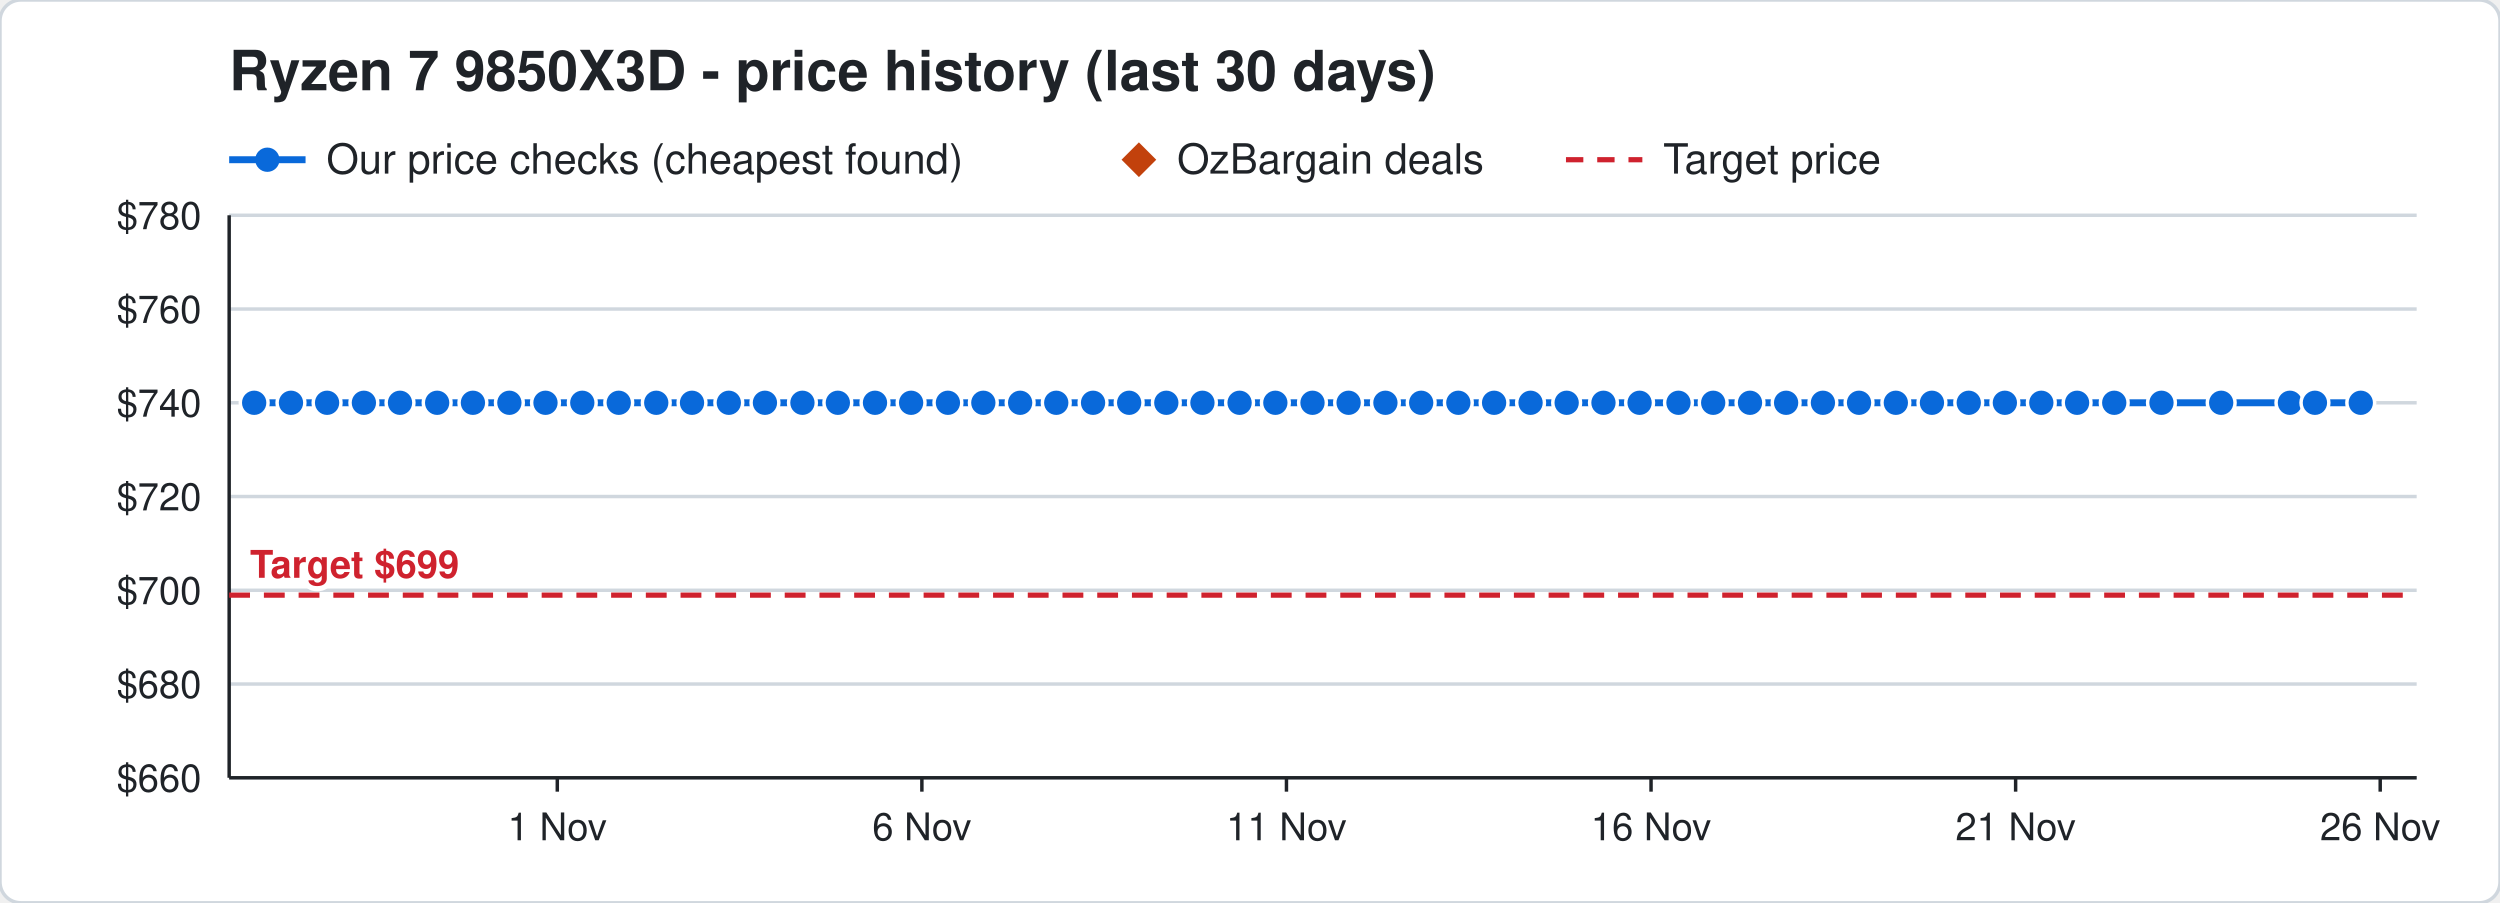
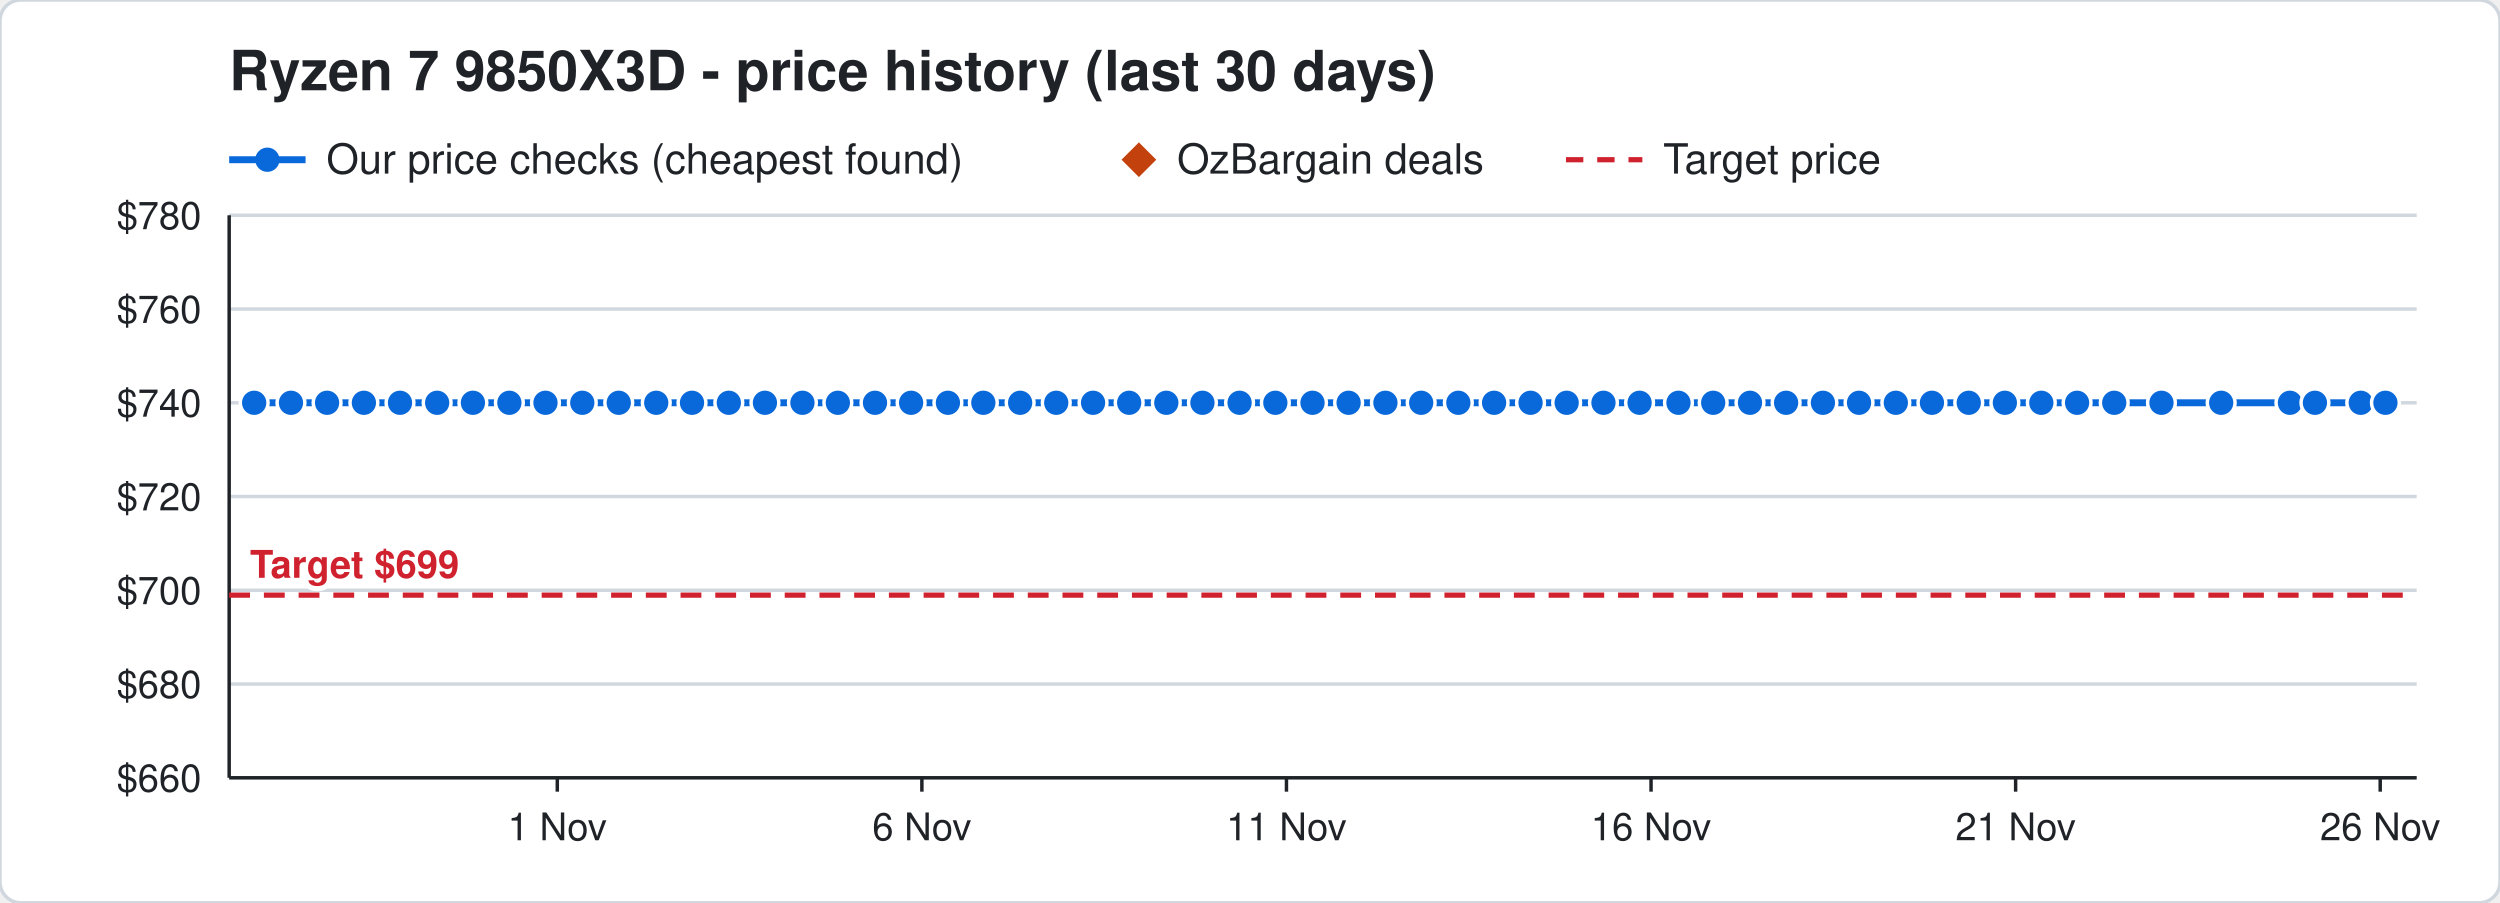
<svg xmlns="http://www.w3.org/2000/svg" width="720" height="260" viewBox="0 0 720 260" font-family="Segoe UI, Helvetica, Arial, sans-serif">
  <rect width="720" height="260" rx="6" fill="#ffffff" stroke="#d0d7de" />
  <text x="66" y="26" font-size="16" font-weight="700" fill="#1f2328">Ryzen 7 9850X3D - price history (last 30 days)</text>
  <line x1="66" y1="46" x2="88" y2="46" stroke="#0969da" stroke-width="2" />
  <circle cx="77" cy="46" r="3.5" fill="#0969da" />
  <text x="94" y="50" font-size="12" fill="#1f2328">Our price checks (cheapest found)</text>
  <path d="M328 41 l5 5 l-5 5 l-5 -5 z" fill="#c2410c" />
  <text x="339" y="50" font-size="12" fill="#1f2328">OzBargain deals</text>
  <line x1="451" y1="46" x2="473" y2="46" stroke="#cf222e" stroke-width="1.5" stroke-dasharray="5 4" />
  <text x="479" y="50" font-size="12" fill="#1f2328">Target price</text>
  <line x1="66" y1="224.0" x2="696" y2="224.0" stroke="#d0d7de" />
  <text x="58" y="228.0" font-size="11" text-anchor="end" fill="#1f2328">$660</text>
  <line x1="66" y1="197.0" x2="696" y2="197.0" stroke="#d0d7de" />
  <text x="58" y="201.0" font-size="11" text-anchor="end" fill="#1f2328">$680</text>
  <line x1="66" y1="170.0" x2="696" y2="170.0" stroke="#d0d7de" />
  <text x="58" y="174.0" font-size="11" text-anchor="end" fill="#1f2328">$700</text>
  <line x1="66" y1="143.0" x2="696" y2="143.0" stroke="#d0d7de" />
  <text x="58" y="147.0" font-size="11" text-anchor="end" fill="#1f2328">$720</text>
  <line x1="66" y1="116.0" x2="696" y2="116.0" stroke="#d0d7de" />
  <text x="58" y="120.0" font-size="11" text-anchor="end" fill="#1f2328">$740</text>
  <line x1="66" y1="89.0" x2="696" y2="89.0" stroke="#d0d7de" />
  <text x="58" y="93.0" font-size="11" text-anchor="end" fill="#1f2328">$760</text>
  <line x1="66" y1="62.0" x2="696" y2="62.0" stroke="#d0d7de" />
  <text x="58" y="66.0" font-size="11" text-anchor="end" fill="#1f2328">$780</text>
  <line x1="685.5" y1="224" x2="685.5" y2="228" stroke="#1f2328" />
  <text x="685.5" y="242" font-size="11" text-anchor="middle" fill="#1f2328">26 Nov</text>
  <line x1="580.5" y1="224" x2="580.5" y2="228" stroke="#1f2328" />
  <text x="580.5" y="242" font-size="11" text-anchor="middle" fill="#1f2328">21 Nov</text>
  <line x1="475.5" y1="224" x2="475.5" y2="228" stroke="#1f2328" />
  <text x="475.5" y="242" font-size="11" text-anchor="middle" fill="#1f2328">16 Nov</text>
  <line x1="370.5" y1="224" x2="370.5" y2="228" stroke="#1f2328" />
  <text x="370.5" y="242" font-size="11" text-anchor="middle" fill="#1f2328">11 Nov</text>
  <line x1="265.5" y1="224" x2="265.5" y2="228" stroke="#1f2328" />
  <text x="265.5" y="242" font-size="11" text-anchor="middle" fill="#1f2328">6 Nov</text>
  <line x1="160.5" y1="224" x2="160.5" y2="228" stroke="#1f2328" />
  <text x="160.5" y="242" font-size="11" text-anchor="middle" fill="#1f2328">1 Nov</text>
  <line x1="66" y1="224" x2="696" y2="224" stroke="#1f2328" />
  <line x1="66" y1="62" x2="66" y2="224" stroke="#1f2328" />
  <line x1="66" y1="171.4" x2="696" y2="171.4" stroke="#cf222e" stroke-width="1.5" stroke-dasharray="6 4" />
  <text x="72" y="166.4" font-size="11" font-weight="700" text-anchor="start" fill="#cf222e" stroke="#ffffff" stroke-width="3" paint-order="stroke">Target $699</text>
-   <polyline points="73.2,116.0 83.8,116.0 94.2,116.0 104.8,116.0 115.2,116.0 125.9,116.0 136.2,116.0 146.7,116.0 157.1,116.0 167.7,116.0 178.2,116.0 189.0,116.0 199.3,116.0 209.9,116.0 220.3,116.0 231.1,116.0 241.3,116.0 252.0,116.0 262.4,116.0 273.0,116.0 283.2,116.0 293.8,116.0 304.2,116.0 314.8,116.0 325.2,116.0 335.9,116.0 346.3,116.0 357.0,116.0 367.3,116.0 378.0,116.0 388.4,116.0 399.0,116.0 409.3,116.0 420.0,116.0 430.3,116.0 440.8,116.0 451.2,116.0 461.8,116.0 472.2,116.0 483.4,116.0 493.4,116.0 504.0,116.0 514.4,116.0 525.0,116.0 535.4,116.0 546.0,116.0 556.4,116.0 567.0,116.0 577.4,116.0 587.9,116.0 598.2,116.0 608.9,116.0 622.5,116.0 639.7,116.0 659.5,116.0 666.7,116.0 679.9,116.0" fill="none" stroke="#0969da" stroke-width="2" />
+   <polyline points="73.2,116.0 83.8,116.0 94.2,116.0 104.8,116.0 115.2,116.0 125.9,116.0 136.2,116.0 146.7,116.0 157.1,116.0 167.7,116.0 178.2,116.0 189.0,116.0 199.3,116.0 209.9,116.0 220.3,116.0 231.1,116.0 241.3,116.0 252.0,116.0 262.4,116.0 273.0,116.0 283.2,116.0 293.8,116.0 304.2,116.0 314.8,116.0 325.2,116.0 335.9,116.0 346.3,116.0 357.0,116.0 367.3,116.0 378.0,116.0 388.4,116.0 399.0,116.0 409.3,116.0 420.0,116.0 430.3,116.0 440.8,116.0 451.2,116.0 461.8,116.0 472.2,116.0 483.4,116.0 493.4,116.0 504.0,116.0 514.4,116.0 525.0,116.0 535.4,116.0 546.0,116.0 556.4,116.0 567.0,116.0 577.4,116.0 587.9,116.0 598.2,116.0 608.9,116.0 622.5,116.0 639.7,116.0 659.5,116.0 666.7,116.0 679.9,116.0 687.0,116.0" fill="none" stroke="#0969da" stroke-width="2" />
  <circle cx="73.2" cy="116.0" r="4" fill="#0969da" stroke="#ffffff" stroke-width="1" />
  <circle cx="83.8" cy="116.0" r="4" fill="#0969da" stroke="#ffffff" stroke-width="1" />
  <circle cx="94.2" cy="116.0" r="4" fill="#0969da" stroke="#ffffff" stroke-width="1" />
  <circle cx="104.8" cy="116.0" r="4" fill="#0969da" stroke="#ffffff" stroke-width="1" />
  <circle cx="115.2" cy="116.0" r="4" fill="#0969da" stroke="#ffffff" stroke-width="1" />
  <circle cx="125.9" cy="116.0" r="4" fill="#0969da" stroke="#ffffff" stroke-width="1" />
  <circle cx="136.2" cy="116.0" r="4" fill="#0969da" stroke="#ffffff" stroke-width="1" />
  <circle cx="146.7" cy="116.0" r="4" fill="#0969da" stroke="#ffffff" stroke-width="1" />
  <circle cx="157.1" cy="116.0" r="4" fill="#0969da" stroke="#ffffff" stroke-width="1" />
  <circle cx="167.7" cy="116.0" r="4" fill="#0969da" stroke="#ffffff" stroke-width="1" />
  <circle cx="178.2" cy="116.0" r="4" fill="#0969da" stroke="#ffffff" stroke-width="1" />
  <circle cx="189.0" cy="116.0" r="4" fill="#0969da" stroke="#ffffff" stroke-width="1" />
  <circle cx="199.3" cy="116.0" r="4" fill="#0969da" stroke="#ffffff" stroke-width="1" />
  <circle cx="209.9" cy="116.0" r="4" fill="#0969da" stroke="#ffffff" stroke-width="1" />
  <circle cx="220.3" cy="116.0" r="4" fill="#0969da" stroke="#ffffff" stroke-width="1" />
  <circle cx="231.1" cy="116.0" r="4" fill="#0969da" stroke="#ffffff" stroke-width="1" />
  <circle cx="241.3" cy="116.0" r="4" fill="#0969da" stroke="#ffffff" stroke-width="1" />
  <circle cx="252.0" cy="116.0" r="4" fill="#0969da" stroke="#ffffff" stroke-width="1" />
  <circle cx="262.4" cy="116.0" r="4" fill="#0969da" stroke="#ffffff" stroke-width="1" />
  <circle cx="273.0" cy="116.0" r="4" fill="#0969da" stroke="#ffffff" stroke-width="1" />
  <circle cx="283.2" cy="116.0" r="4" fill="#0969da" stroke="#ffffff" stroke-width="1" />
  <circle cx="293.8" cy="116.0" r="4" fill="#0969da" stroke="#ffffff" stroke-width="1" />
  <circle cx="304.2" cy="116.0" r="4" fill="#0969da" stroke="#ffffff" stroke-width="1" />
  <circle cx="314.8" cy="116.0" r="4" fill="#0969da" stroke="#ffffff" stroke-width="1" />
  <circle cx="325.2" cy="116.0" r="4" fill="#0969da" stroke="#ffffff" stroke-width="1" />
  <circle cx="335.9" cy="116.0" r="4" fill="#0969da" stroke="#ffffff" stroke-width="1" />
  <circle cx="346.3" cy="116.0" r="4" fill="#0969da" stroke="#ffffff" stroke-width="1" />
  <circle cx="357.0" cy="116.0" r="4" fill="#0969da" stroke="#ffffff" stroke-width="1" />
  <circle cx="367.3" cy="116.0" r="4" fill="#0969da" stroke="#ffffff" stroke-width="1" />
  <circle cx="378.0" cy="116.0" r="4" fill="#0969da" stroke="#ffffff" stroke-width="1" />
  <circle cx="388.4" cy="116.0" r="4" fill="#0969da" stroke="#ffffff" stroke-width="1" />
  <circle cx="399.0" cy="116.0" r="4" fill="#0969da" stroke="#ffffff" stroke-width="1" />
  <circle cx="409.3" cy="116.0" r="4" fill="#0969da" stroke="#ffffff" stroke-width="1" />
  <circle cx="420.0" cy="116.0" r="4" fill="#0969da" stroke="#ffffff" stroke-width="1" />
  <circle cx="430.3" cy="116.0" r="4" fill="#0969da" stroke="#ffffff" stroke-width="1" />
  <circle cx="440.8" cy="116.0" r="4" fill="#0969da" stroke="#ffffff" stroke-width="1" />
  <circle cx="451.2" cy="116.0" r="4" fill="#0969da" stroke="#ffffff" stroke-width="1" />
  <circle cx="461.8" cy="116.0" r="4" fill="#0969da" stroke="#ffffff" stroke-width="1" />
  <circle cx="472.2" cy="116.0" r="4" fill="#0969da" stroke="#ffffff" stroke-width="1" />
  <circle cx="483.4" cy="116.0" r="4" fill="#0969da" stroke="#ffffff" stroke-width="1" />
  <circle cx="493.4" cy="116.0" r="4" fill="#0969da" stroke="#ffffff" stroke-width="1" />
  <circle cx="504.0" cy="116.0" r="4" fill="#0969da" stroke="#ffffff" stroke-width="1" />
  <circle cx="514.4" cy="116.0" r="4" fill="#0969da" stroke="#ffffff" stroke-width="1" />
  <circle cx="525.0" cy="116.0" r="4" fill="#0969da" stroke="#ffffff" stroke-width="1" />
  <circle cx="535.4" cy="116.0" r="4" fill="#0969da" stroke="#ffffff" stroke-width="1" />
  <circle cx="546.0" cy="116.0" r="4" fill="#0969da" stroke="#ffffff" stroke-width="1" />
  <circle cx="556.4" cy="116.0" r="4" fill="#0969da" stroke="#ffffff" stroke-width="1" />
  <circle cx="567.0" cy="116.0" r="4" fill="#0969da" stroke="#ffffff" stroke-width="1" />
  <circle cx="577.4" cy="116.0" r="4" fill="#0969da" stroke="#ffffff" stroke-width="1" />
  <circle cx="587.9" cy="116.0" r="4" fill="#0969da" stroke="#ffffff" stroke-width="1" />
  <circle cx="598.2" cy="116.0" r="4" fill="#0969da" stroke="#ffffff" stroke-width="1" />
  <circle cx="608.9" cy="116.0" r="4" fill="#0969da" stroke="#ffffff" stroke-width="1" />
  <circle cx="622.5" cy="116.0" r="4" fill="#0969da" stroke="#ffffff" stroke-width="1" />
  <circle cx="639.7" cy="116.0" r="4" fill="#0969da" stroke="#ffffff" stroke-width="1" />
  <circle cx="659.5" cy="116.0" r="4" fill="#0969da" stroke="#ffffff" stroke-width="1" />
  <circle cx="666.7" cy="116.0" r="4" fill="#0969da" stroke="#ffffff" stroke-width="1" />
  <circle cx="679.9" cy="116.0" r="4" fill="#0969da" stroke="#ffffff" stroke-width="1" />
+   <circle cx="687.0" cy="116.0" r="4" fill="#0969da" stroke="#ffffff" stroke-width="1" />
</svg>
